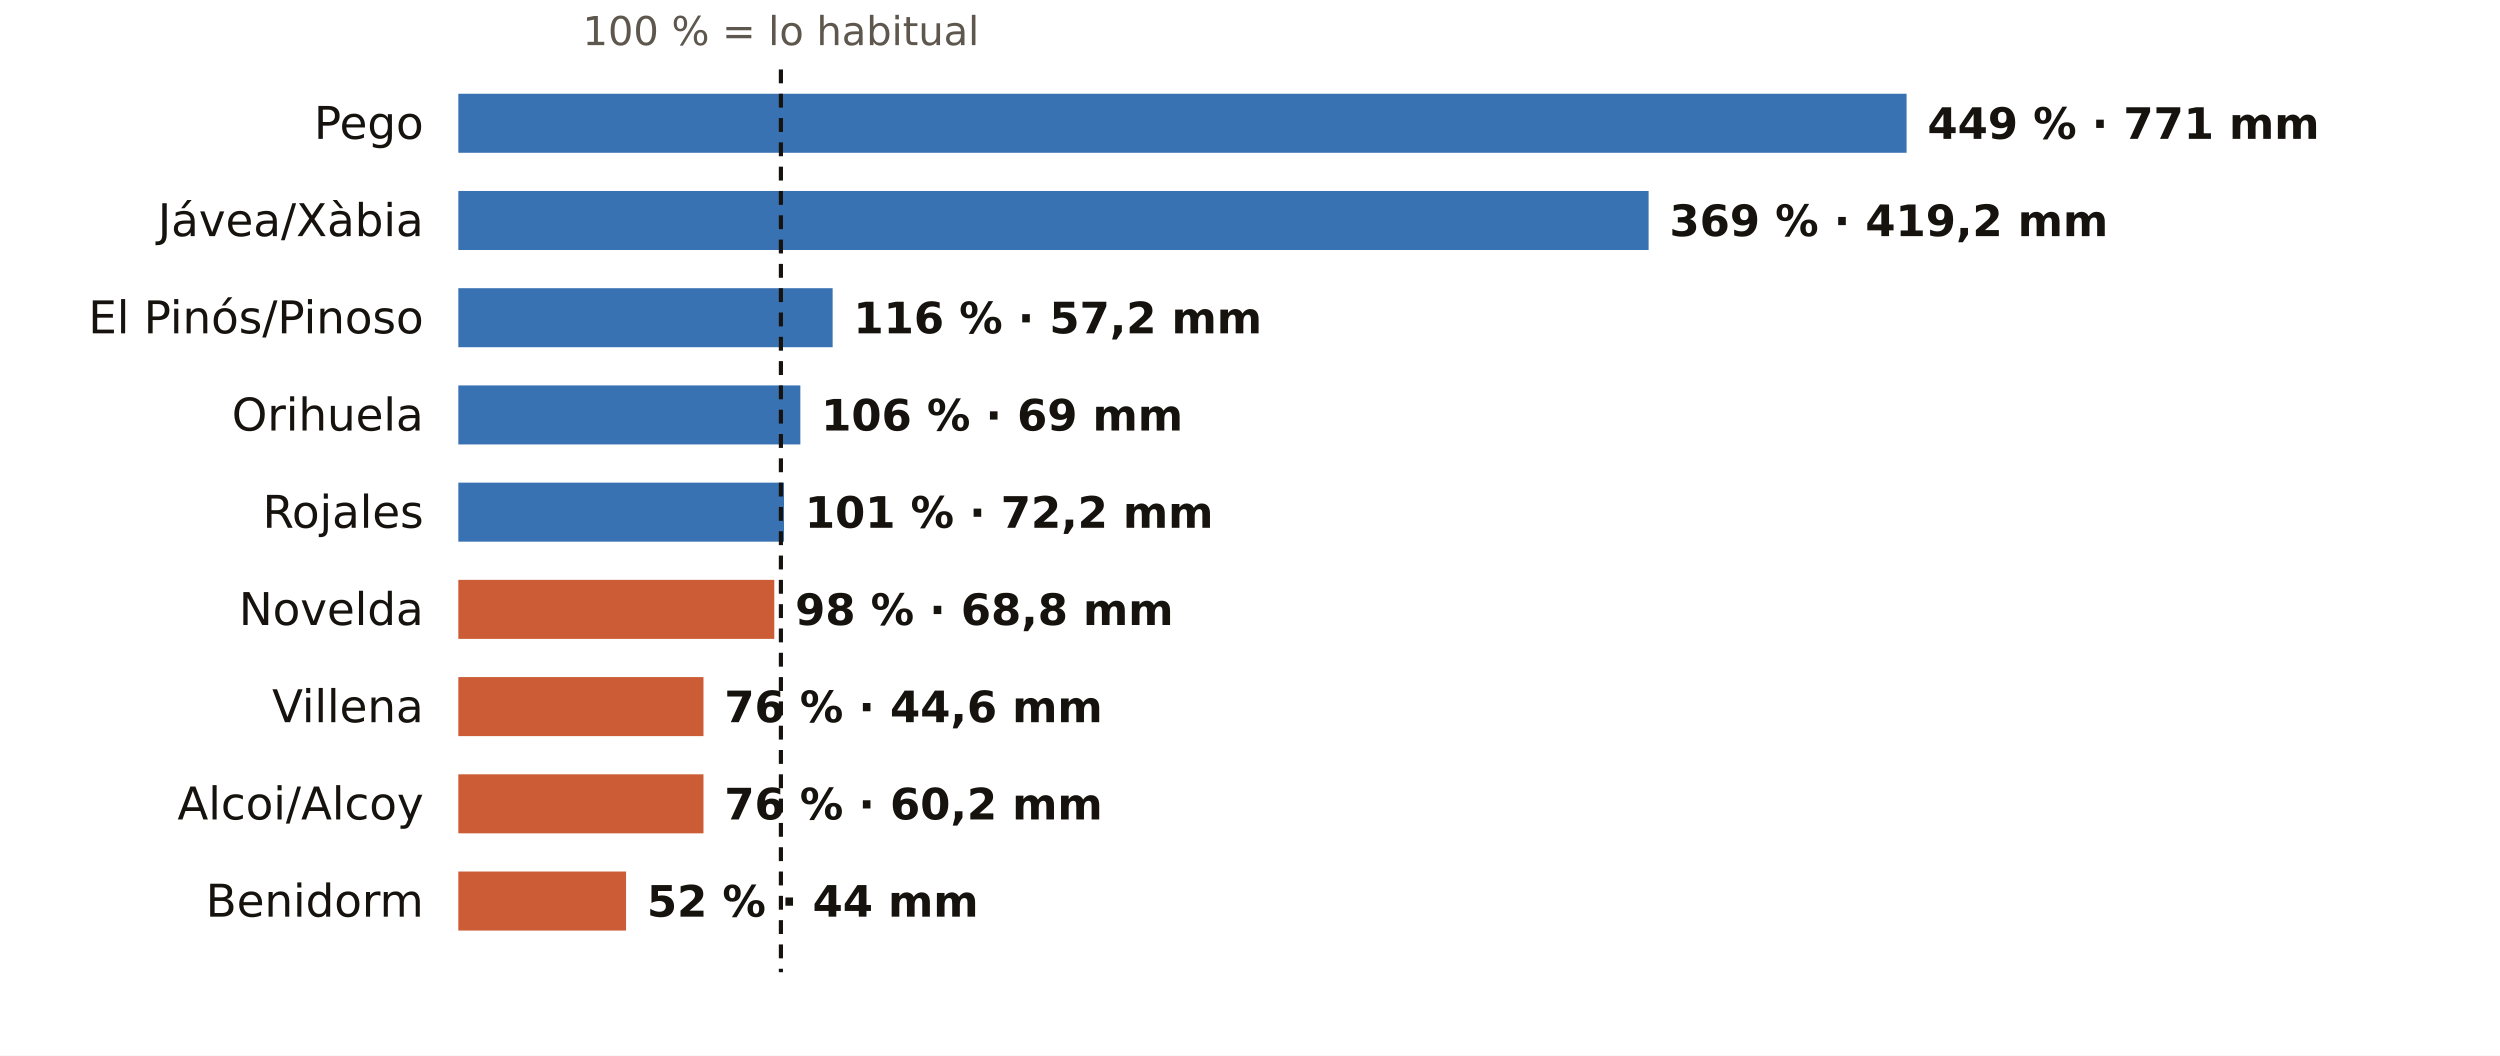
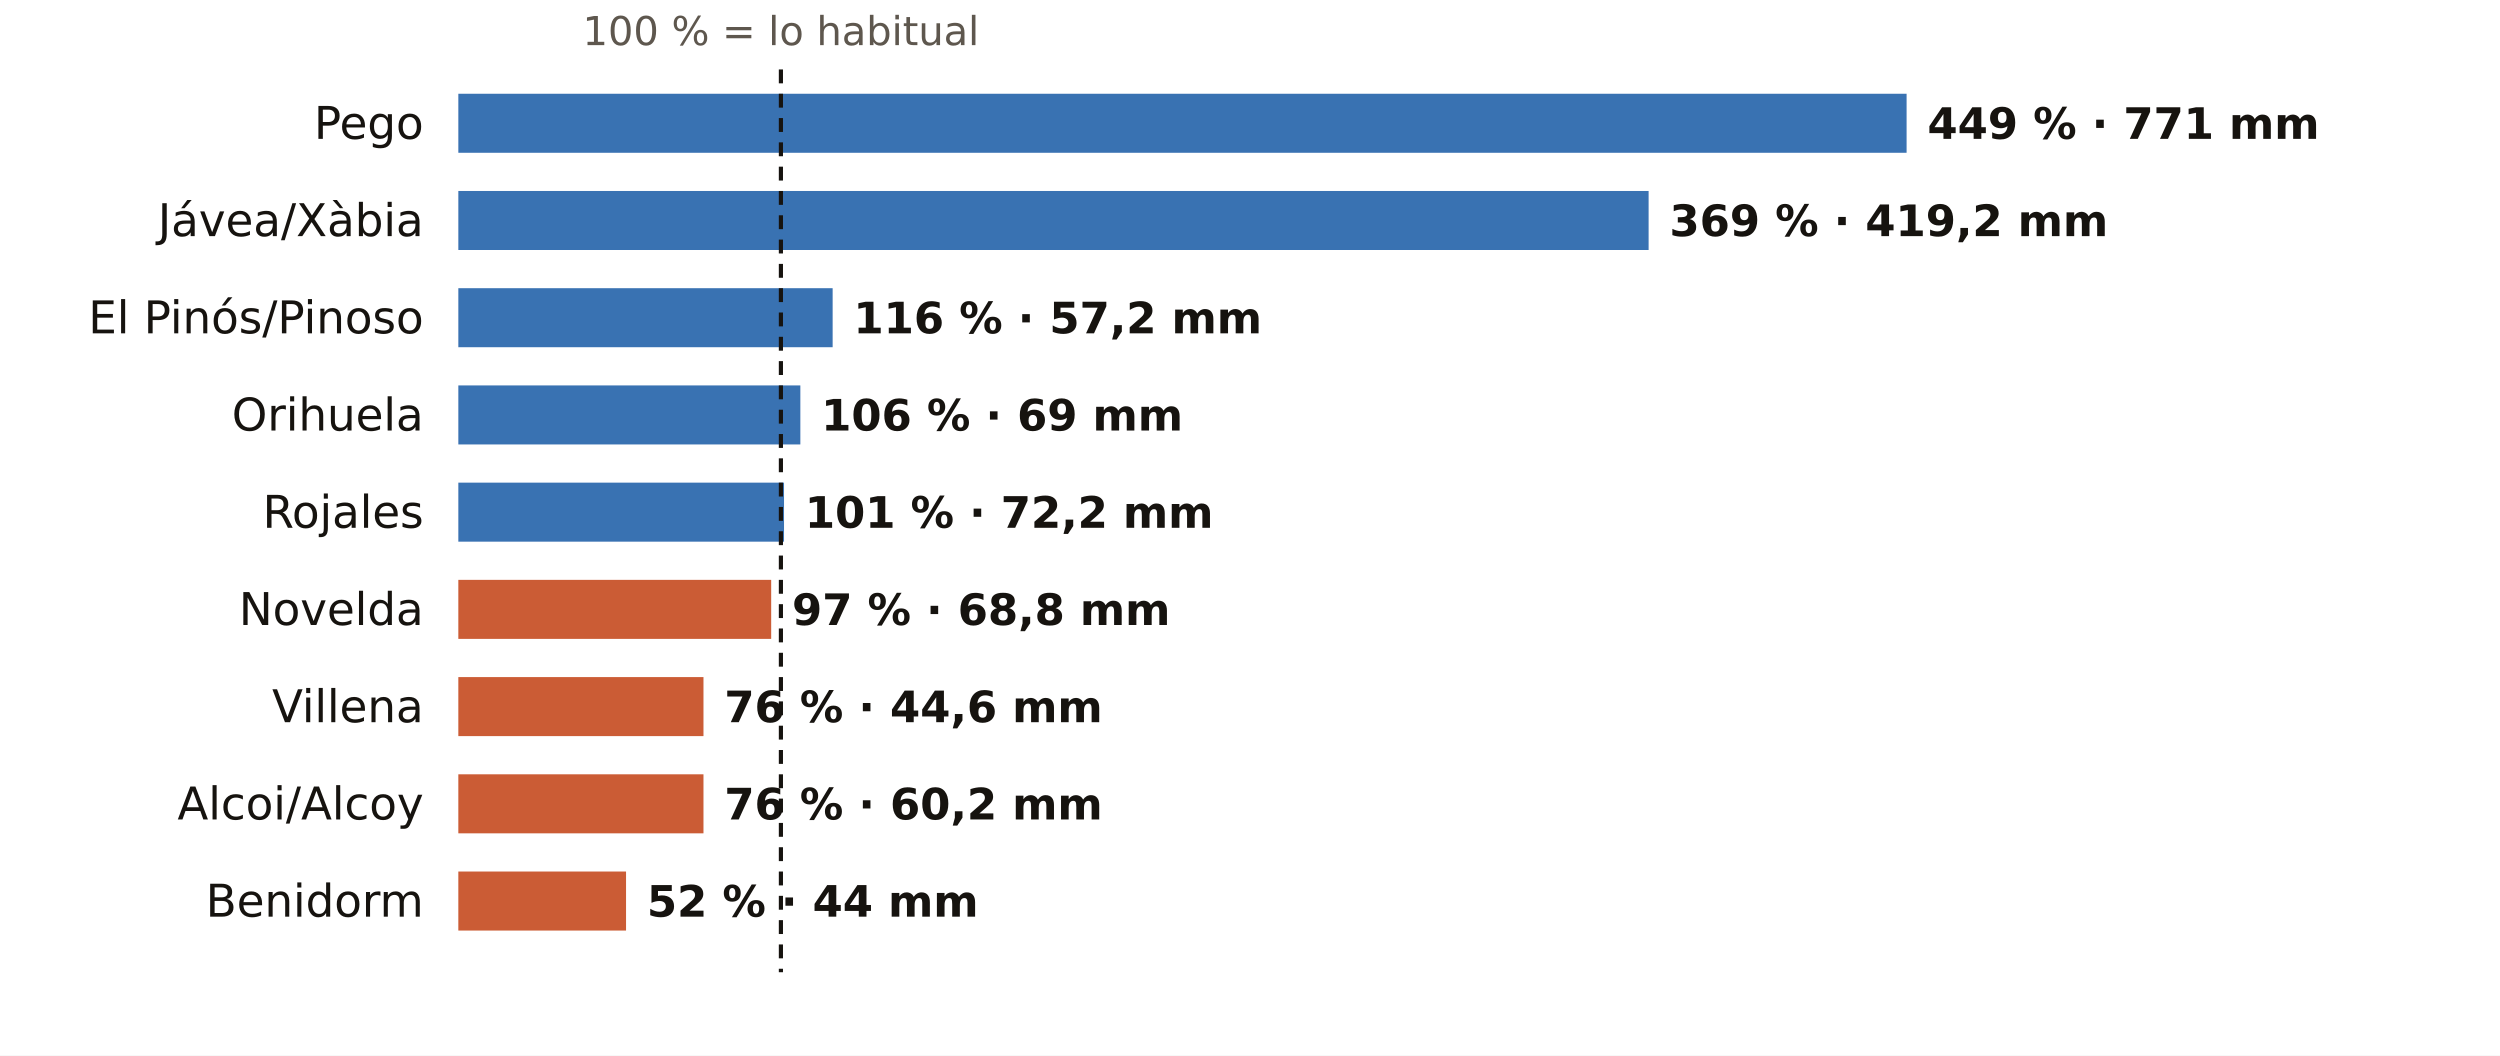
<svg xmlns="http://www.w3.org/2000/svg" viewBox="0 0 720 304" width="720" height="304" role="img" aria-label="El otoño en los pluviómetros de AEMET de Alicante: % de lo habitual">
  <rect width="720" height="304" fill="#FFFFFF" />
  <text x="224.9" y="13.0" font-size="11.5" fill="#5E574E" text-anchor="middle" font-weight="400" font-family="Public Sans, DejaVu Sans, Arial, sans-serif">100 % = lo habitual</text>
  <text x="122.0" y="40.0" font-size="13" fill="#16130F" text-anchor="end" font-weight="500" font-family="Public Sans, DejaVu Sans, Arial, sans-serif">Pego</text>
  <rect x="132" y="27" width="417.1" height="17" fill="#1F5FA8" opacity="0.88" />
  <text x="555.1" y="40.0" font-size="12.5" fill="#16130F" text-anchor="start" font-weight="600" font-family="Public Sans, DejaVu Sans, Arial, sans-serif">449 % · 771 mm</text>
  <text x="122.0" y="68.0" font-size="13" fill="#16130F" text-anchor="end" font-weight="500" font-family="Public Sans, DejaVu Sans, Arial, sans-serif">Jávea/Xàbia</text>
  <rect x="132" y="55" width="342.8" height="17" fill="#1F5FA8" opacity="0.88" />
  <text x="480.8" y="68.0" font-size="12.5" fill="#16130F" text-anchor="start" font-weight="600" font-family="Public Sans, DejaVu Sans, Arial, sans-serif">369 % · 419,2 mm</text>
  <text x="122.0" y="96.0" font-size="13" fill="#16130F" text-anchor="end" font-weight="500" font-family="Public Sans, DejaVu Sans, Arial, sans-serif">El Pinós/Pinoso</text>
  <rect x="132" y="83" width="107.8" height="17" fill="#1F5FA8" opacity="0.88" />
  <text x="245.8" y="96.0" font-size="12.5" fill="#16130F" text-anchor="start" font-weight="600" font-family="Public Sans, DejaVu Sans, Arial, sans-serif">116 % · 57,2 mm</text>
  <text x="122.0" y="124.0" font-size="13" fill="#16130F" text-anchor="end" font-weight="500" font-family="Public Sans, DejaVu Sans, Arial, sans-serif">Orihuela</text>
  <rect x="132" y="111" width="98.5" height="17" fill="#1F5FA8" opacity="0.88" />
  <text x="236.5" y="124.0" font-size="12.5" fill="#16130F" text-anchor="start" font-weight="600" font-family="Public Sans, DejaVu Sans, Arial, sans-serif">106 % · 69 mm</text>
  <text x="122.0" y="152.0" font-size="13" fill="#16130F" text-anchor="end" font-weight="500" font-family="Public Sans, DejaVu Sans, Arial, sans-serif">Rojales</text>
  <rect x="132" y="139" width="93.8" height="17" fill="#1F5FA8" opacity="0.88" />
  <text x="231.8" y="152.0" font-size="12.5" fill="#16130F" text-anchor="start" font-weight="600" font-family="Public Sans, DejaVu Sans, Arial, sans-serif">101 % · 72,2 mm</text>
  <text x="122.0" y="180.0" font-size="13" fill="#16130F" text-anchor="end" font-weight="500" font-family="Public Sans, DejaVu Sans, Arial, sans-serif">Novelda</text>
-   <rect x="132" y="167" width="91.0" height="17" fill="#C4461A" opacity="0.88" />
-   <text x="229.0" y="180.0" font-size="12.5" fill="#16130F" text-anchor="start" font-weight="600" font-family="Public Sans, DejaVu Sans, Arial, sans-serif">98 % · 68,8 mm</text>
+   <rect x="132" y="167" width="90.1" height="17" fill="#C4461A" opacity="0.88" />
+   <text x="228.1" y="180.0" font-size="12.5" fill="#16130F" text-anchor="start" font-weight="600" font-family="Public Sans, DejaVu Sans, Arial, sans-serif">97 % · 68,8 mm</text>
  <text x="122.0" y="208.0" font-size="13" fill="#16130F" text-anchor="end" font-weight="500" font-family="Public Sans, DejaVu Sans, Arial, sans-serif">Villena</text>
  <rect x="132" y="195" width="70.6" height="17" fill="#C4461A" opacity="0.88" />
  <text x="208.6" y="208.0" font-size="12.5" fill="#16130F" text-anchor="start" font-weight="600" font-family="Public Sans, DejaVu Sans, Arial, sans-serif">76 % · 44,6 mm</text>
  <text x="122.0" y="236.0" font-size="13" fill="#16130F" text-anchor="end" font-weight="500" font-family="Public Sans, DejaVu Sans, Arial, sans-serif">Alcoi/Alcoy</text>
  <rect x="132" y="223" width="70.6" height="17" fill="#C4461A" opacity="0.88" />
  <text x="208.6" y="236.0" font-size="12.5" fill="#16130F" text-anchor="start" font-weight="600" font-family="Public Sans, DejaVu Sans, Arial, sans-serif">76 % · 60,2 mm</text>
  <text x="122.0" y="264.0" font-size="13" fill="#16130F" text-anchor="end" font-weight="500" font-family="Public Sans, DejaVu Sans, Arial, sans-serif">Benidorm</text>
  <rect x="132" y="251" width="48.3" height="17" fill="#C4461A" opacity="0.88" />
  <text x="186.3" y="264.0" font-size="12.5" fill="#16130F" text-anchor="start" font-weight="600" font-family="Public Sans, DejaVu Sans, Arial, sans-serif">52 % · 44 mm</text>
  <line x1="224.9" x2="224.9" y1="20" y2="280" stroke="#16130F" stroke-width="1.2" stroke-dasharray="4 3" />
</svg>
